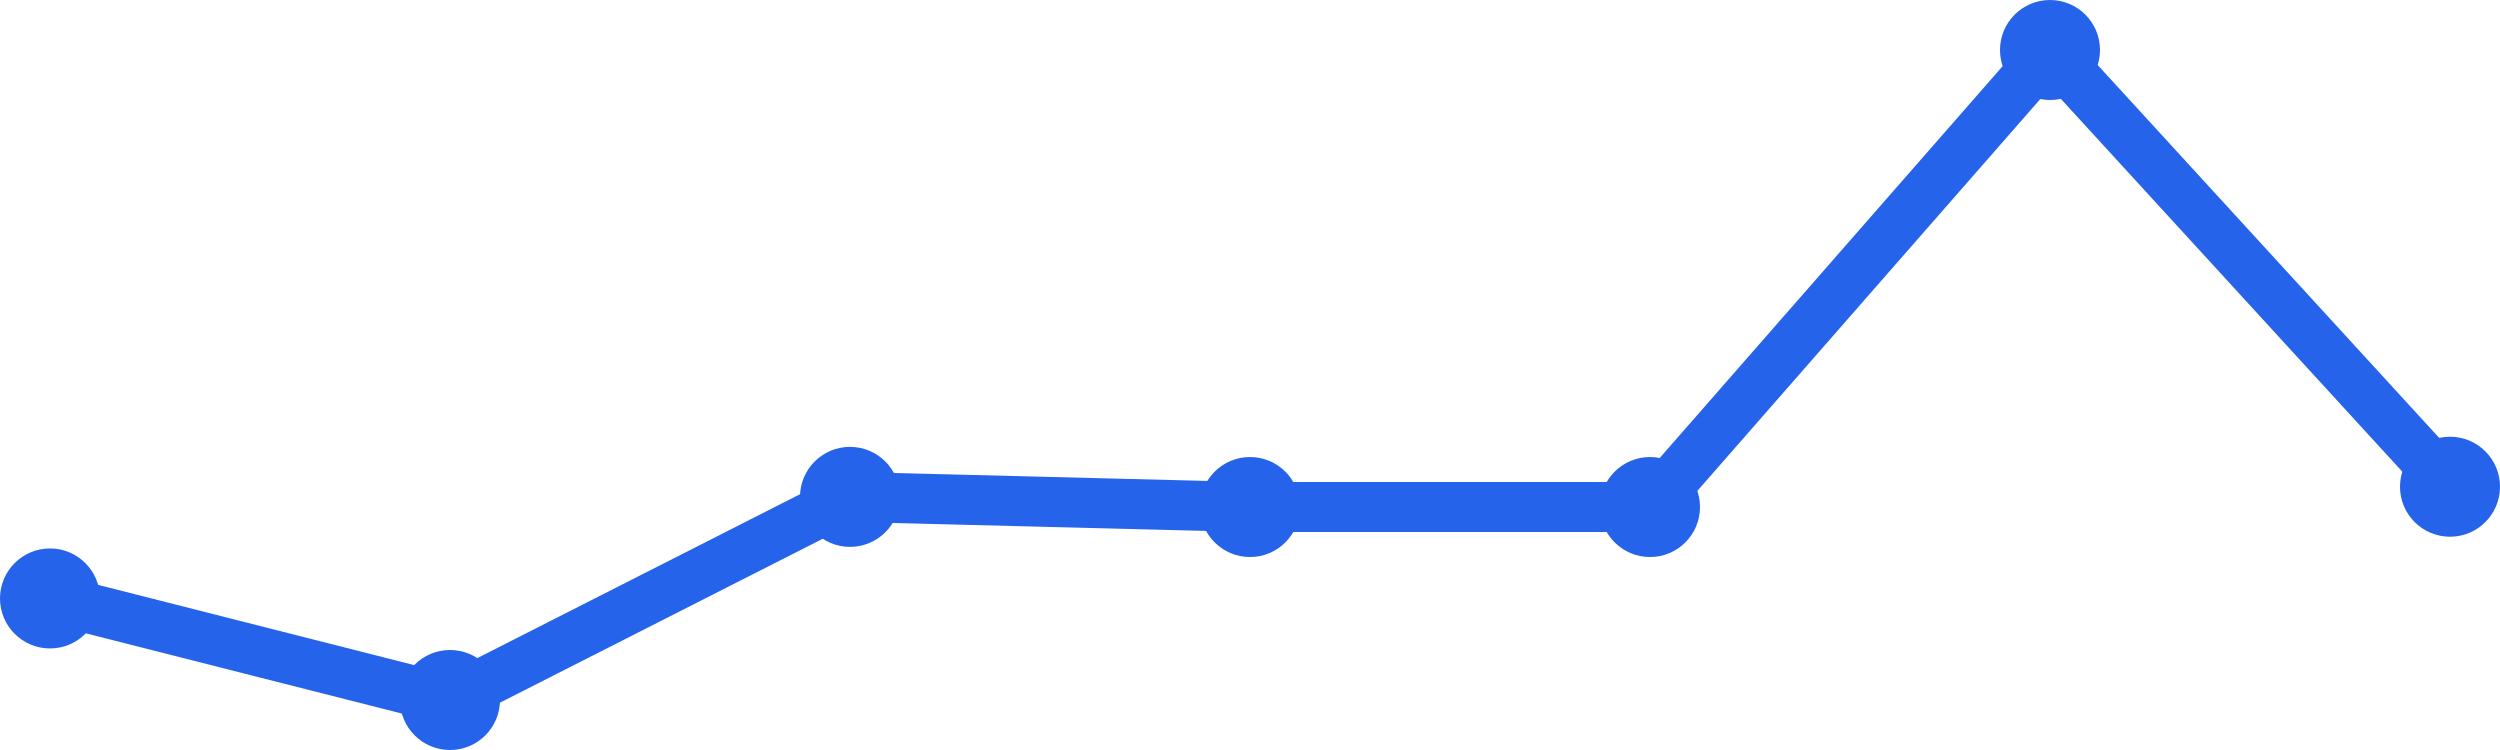
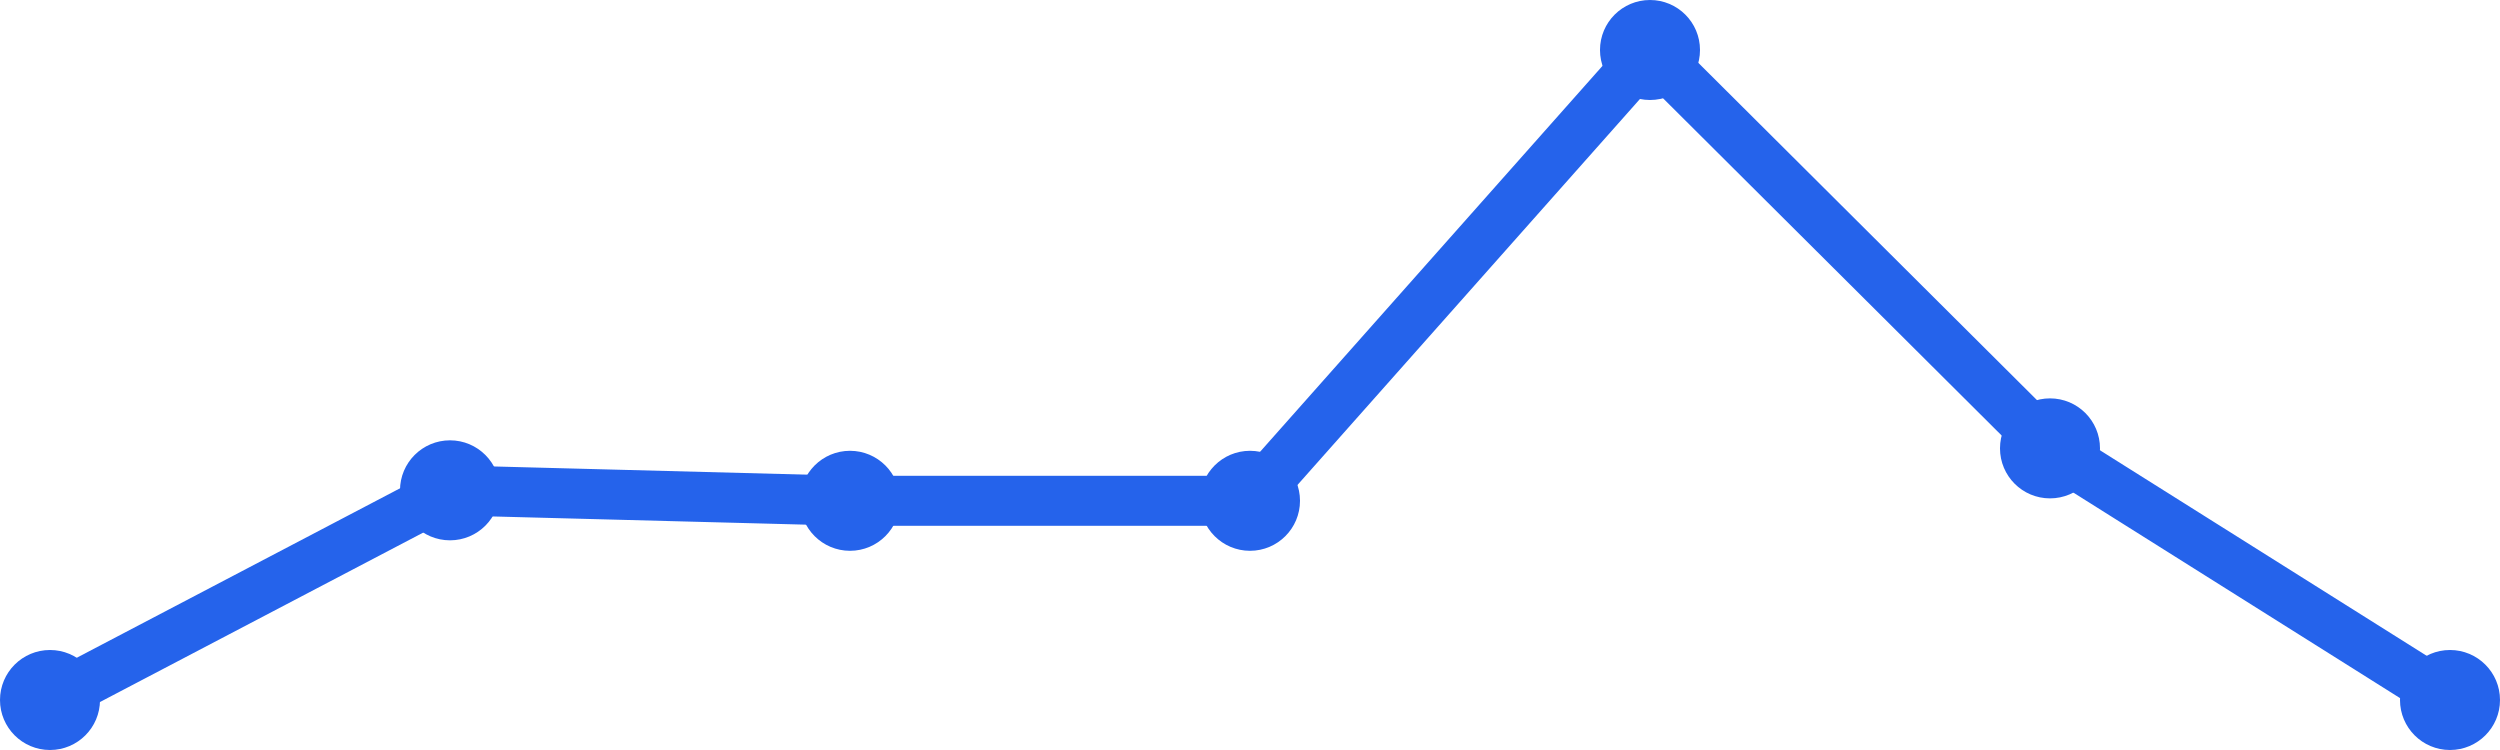
<svg xmlns="http://www.w3.org/2000/svg" width="100" height="30" viewBox="0 0 100 30">
-   <path d="M 2,23.938 L 18,28 L 34,19.875 L 50,20.281 L 66,20.281 L 82,2 L 98,19.469" fill="none" stroke="#2563eb" stroke-width="2" stroke-linecap="round" stroke-linejoin="round" />
-   <circle cx="2" cy="23.938" r="2" fill="#2563eb" />
-   <circle cx="18" cy="28" r="2" fill="#2563eb" />
-   <circle cx="34" cy="19.875" r="2" fill="#2563eb" />
-   <circle cx="50" cy="20.281" r="2" fill="#2563eb" />
-   <circle cx="66" cy="20.281" r="2" fill="#2563eb" />
-   <circle cx="82" cy="2" r="2" fill="#2563eb" />
-   <circle cx="98" cy="19.469" r="2" fill="#2563eb" />
+   <path d="M 2,28 L 18,19.613 L 34,20.032 L 50,20.032 L 66,2 L 82,17.935 L 98,28" fill="none" stroke="#2563eb" stroke-width="2" stroke-linecap="round" stroke-linejoin="round" />
+   <circle cx="2" cy="28" r="2" fill="#2563eb" />
+   <circle cx="18" cy="19.613" r="2" fill="#2563eb" />
+   <circle cx="34" cy="20.032" r="2" fill="#2563eb" />
+   <circle cx="50" cy="20.032" r="2" fill="#2563eb" />
+   <circle cx="66" cy="2" r="2" fill="#2563eb" />
+   <circle cx="82" cy="17.935" r="2" fill="#2563eb" />
+   <circle cx="98" cy="28" r="2" fill="#2563eb" />
</svg>
